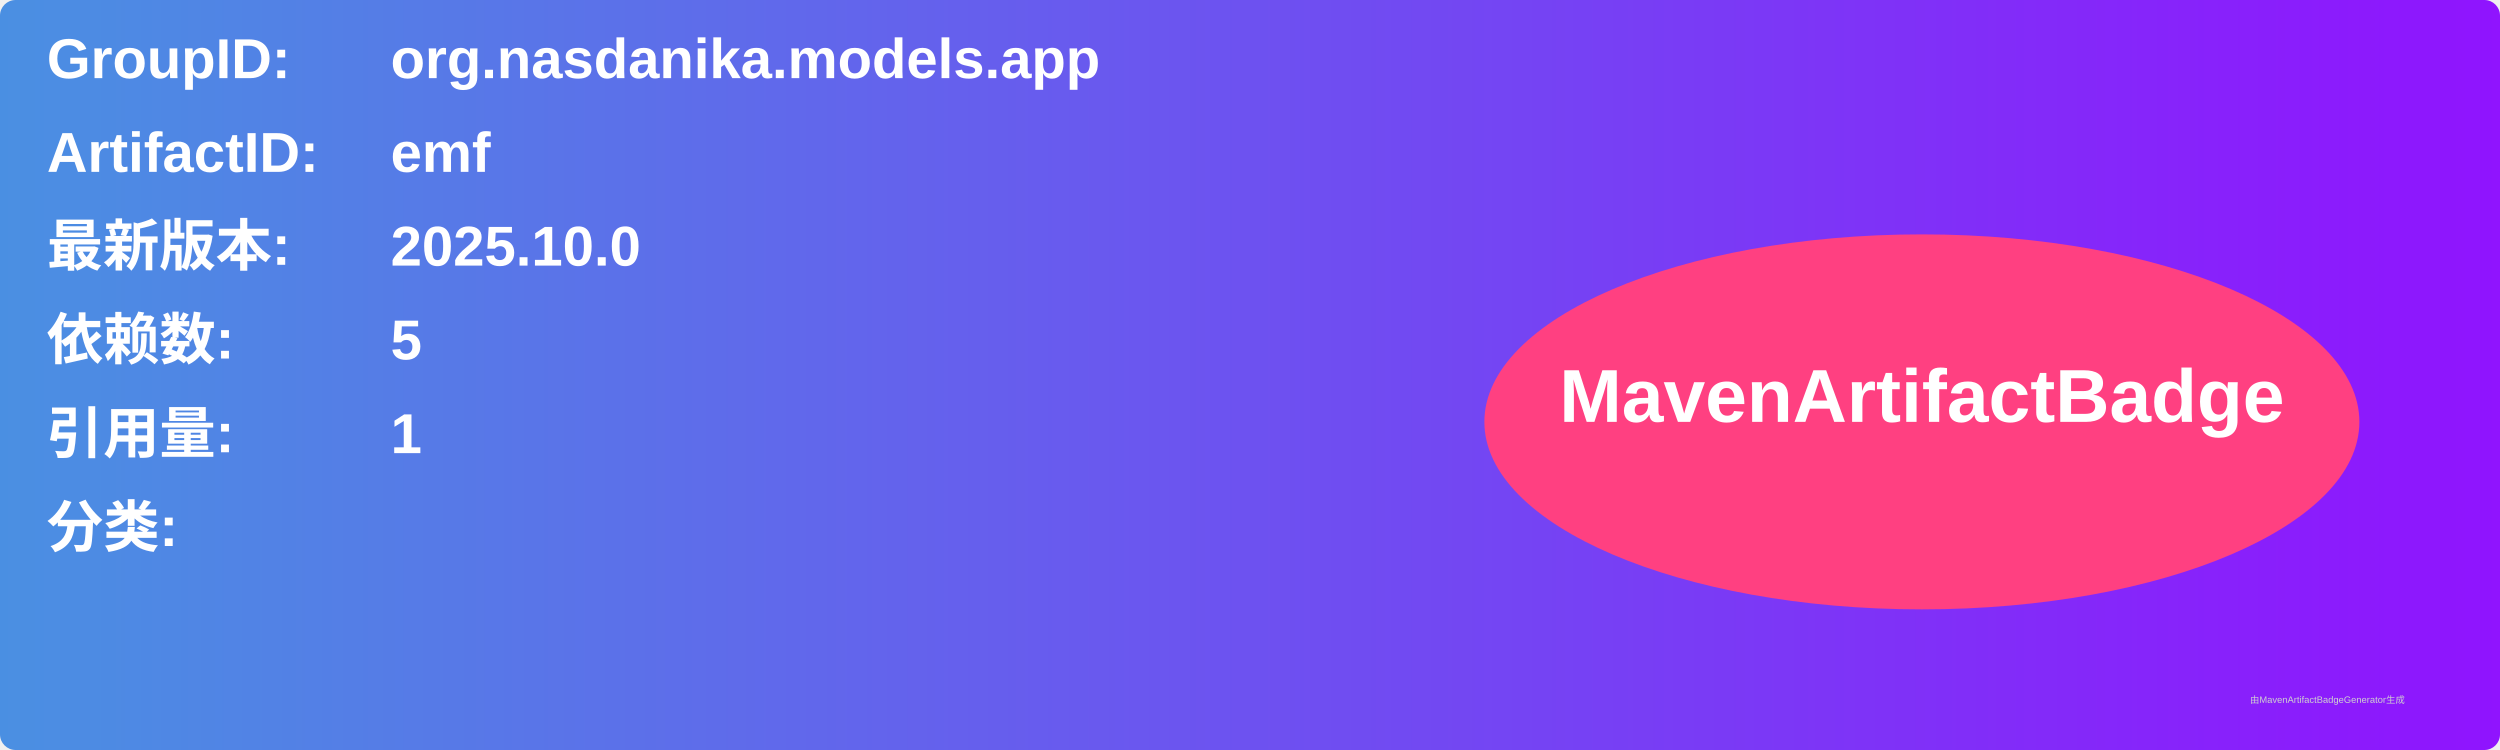
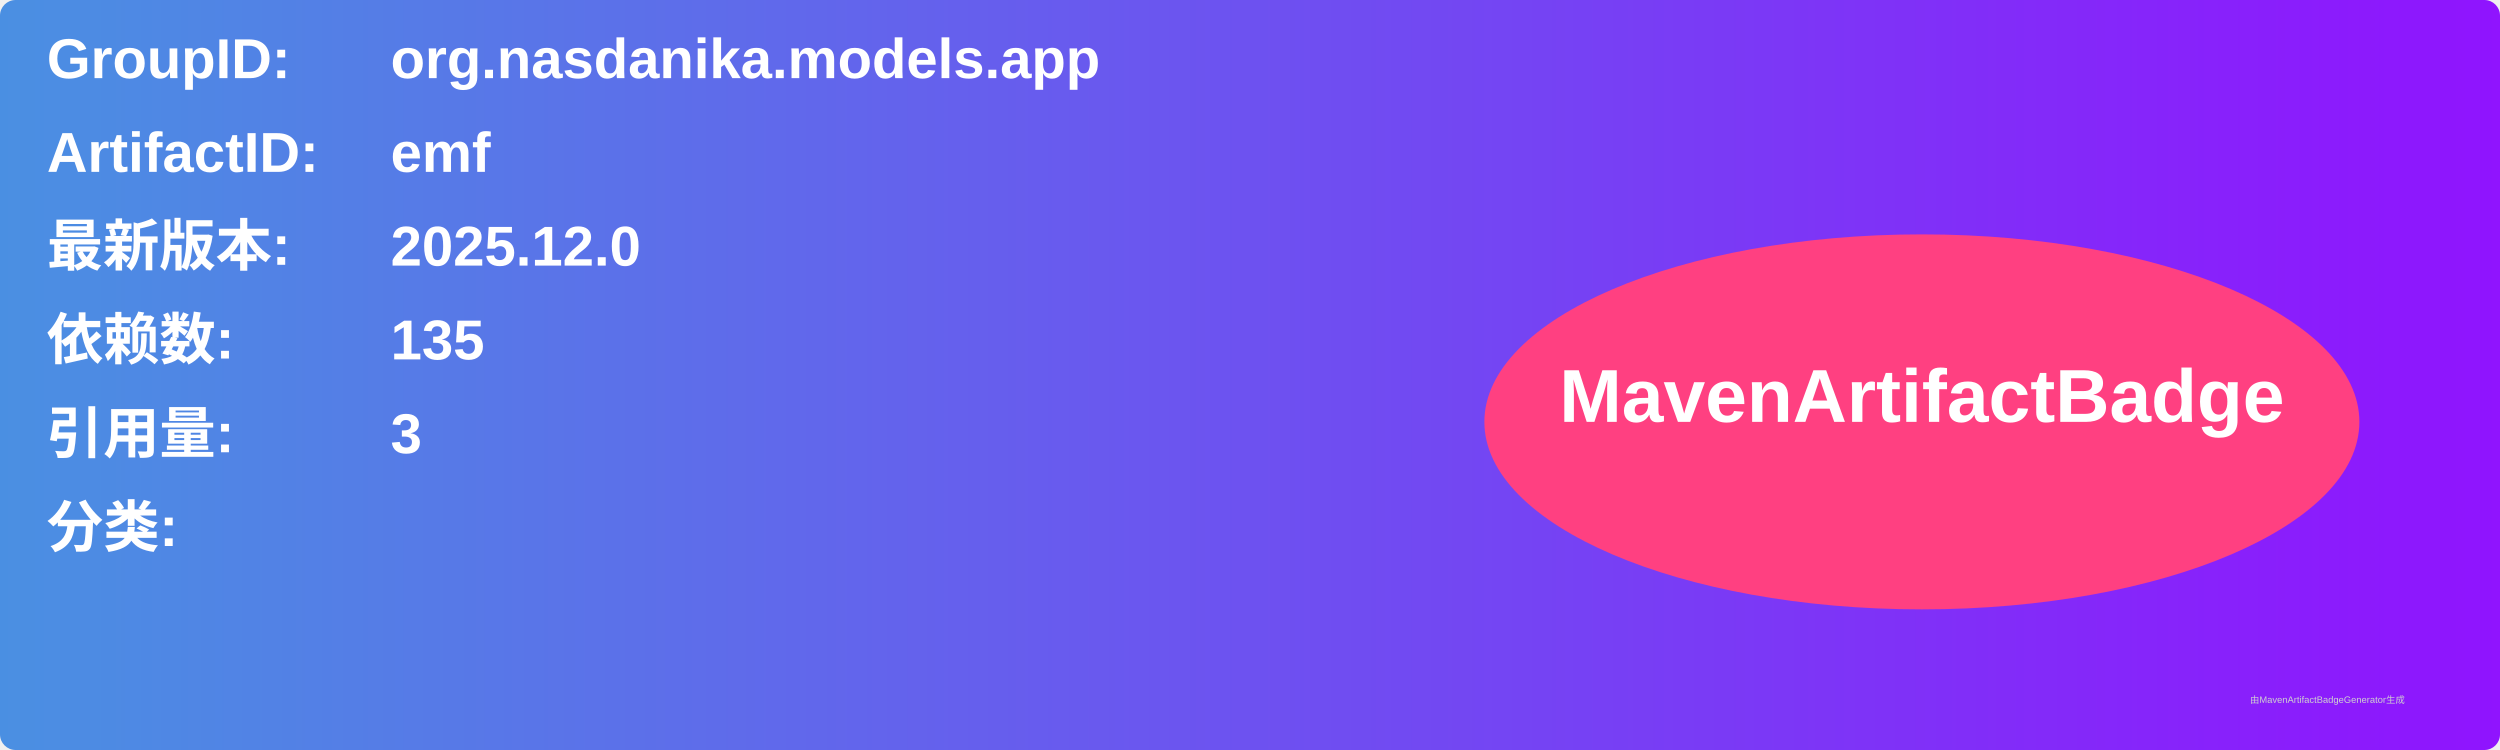
<svg xmlns="http://www.w3.org/2000/svg" width="800" height="240" viewBox="0 0 800 240">
  <linearGradient id="grad" x1="0%" y1="0%" x2="100%" y2="0%">
    <stop offset="0%" stop-color="#4a90e2" />
    <stop offset="100%" stop-color="#9013fe" />
  </linearGradient>
  <rect width="100%" height="100%" rx="5" ry="5" fill="url(#grad)" />
  <g transform="translate(15, 15)">
    <text x="0" y="10" font-family="Arial" font-size="18" fill="white" font-weight="bold" width="260">GroupID:</text>
    <text x="110" y="10" font-family="Arial" font-size="18" fill="white" font-weight="bold" width="460">org.nasdanika.models.app</text>
    <text x="0" y="40" font-family="Arial" font-size="18" fill="white" font-weight="bold" width="260">ArtifactID:</text>
    <text x="110" y="40" font-family="Arial" font-size="18" fill="white" font-weight="bold" width="460">emf</text>
    <text x="0" y="70" font-family="Arial" font-size="18" fill="white" font-weight="bold">最新版本:</text>
    <text x="110" y="70" font-family="Arial" font-size="18" fill="white" font-weight="bold">
-       <tspan font-weight="bold">2025.10.0</tspan>
+       <tspan font-weight="bold">2025.12.0</tspan>
    </text>
    <text x="0" y="100" font-family="Arial" font-size="18" fill="white" font-weight="bold">依赖数: </text>
    <text x="110" y="100" font-family="Arial" font-size="18" fill="white">
-       <tspan font-weight="bold">5</tspan>
+       <tspan font-weight="bold">135</tspan>
    </text>
    <text x="0" y="130" font-family="Arial" font-size="18" fill="white" font-weight="bold">引用量: </text>
    <text x="110" y="130" font-family="Arial" font-size="18" fill="white">
-       <tspan font-weight="bold">1</tspan>
+       <tspan font-weight="bold">3</tspan>
    </text>
    <text x="0" y="160" font-family="Arial" font-size="18" fill="white" font-weight="bold">分类:</text>
    <text x="10" y="190" font-family="Arial" font-size="10" fill="white">
      <tspan font-weight="bold" />
    </text>
    <ellipse cx="600" cy="120" rx="140" ry="60" fill="#ff4081" />
    <text x="600" y="120" text-anchor="middle" font-family="Arial" font-size="24" fill="white" font-weight="bold">MavenArtifactBadge</text>
  </g>
  <text x="720" y="225" font-family="Arial" font-size="3" fill="#d0d0d0">由MavenArtifactBadgeGenerator生成</text>
</svg>
